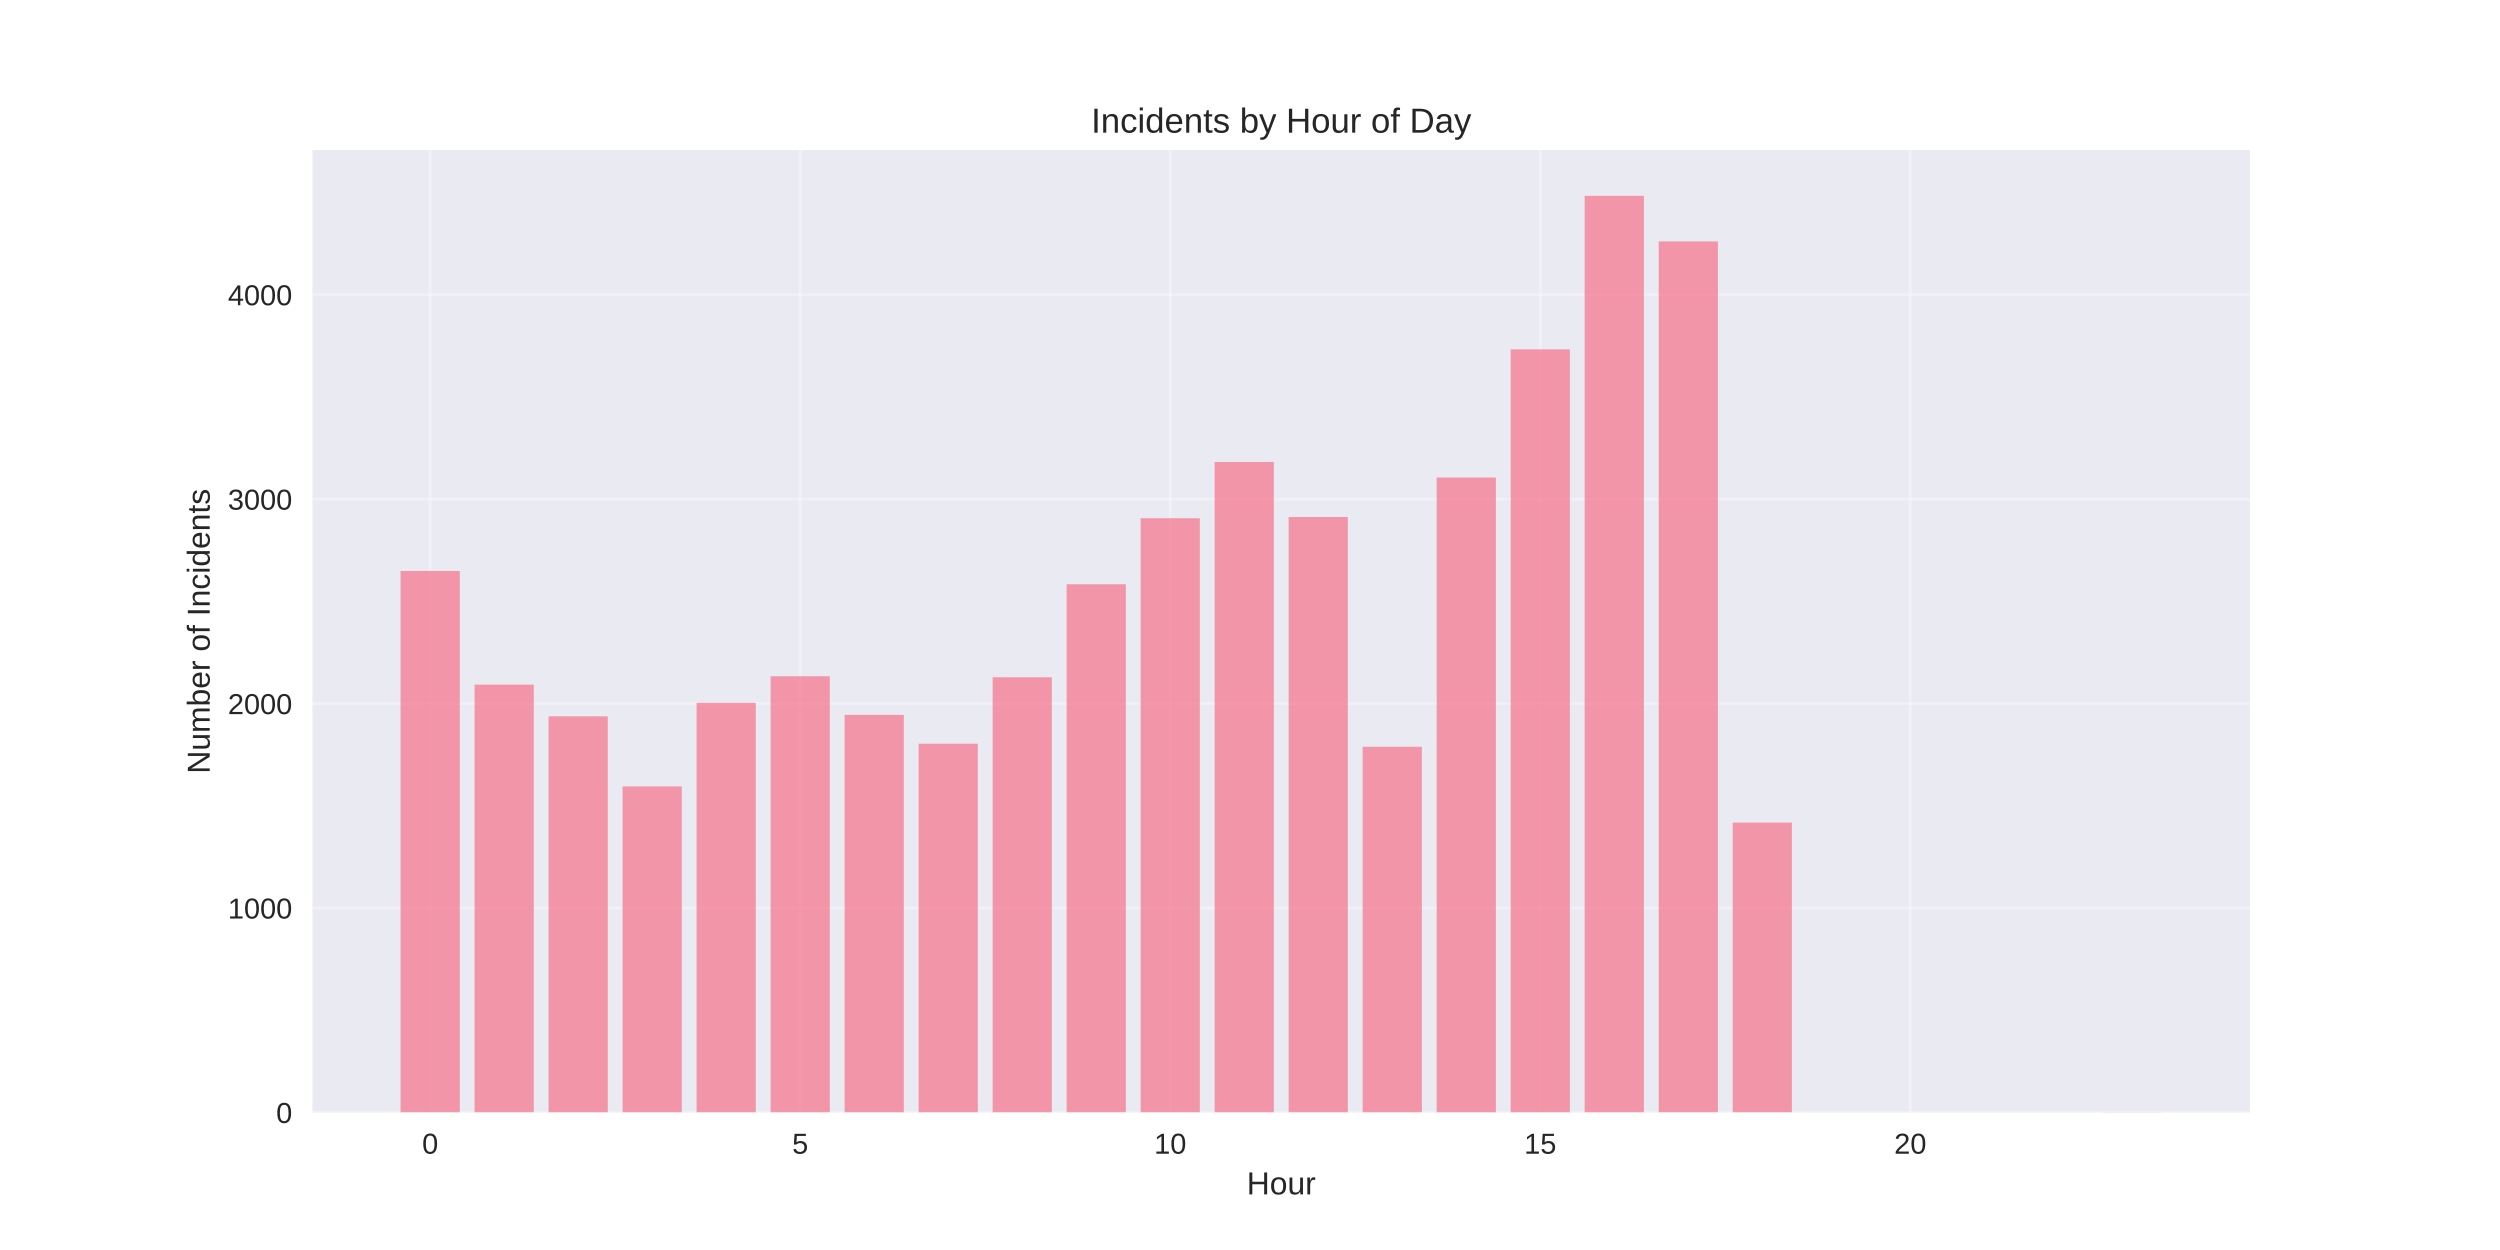
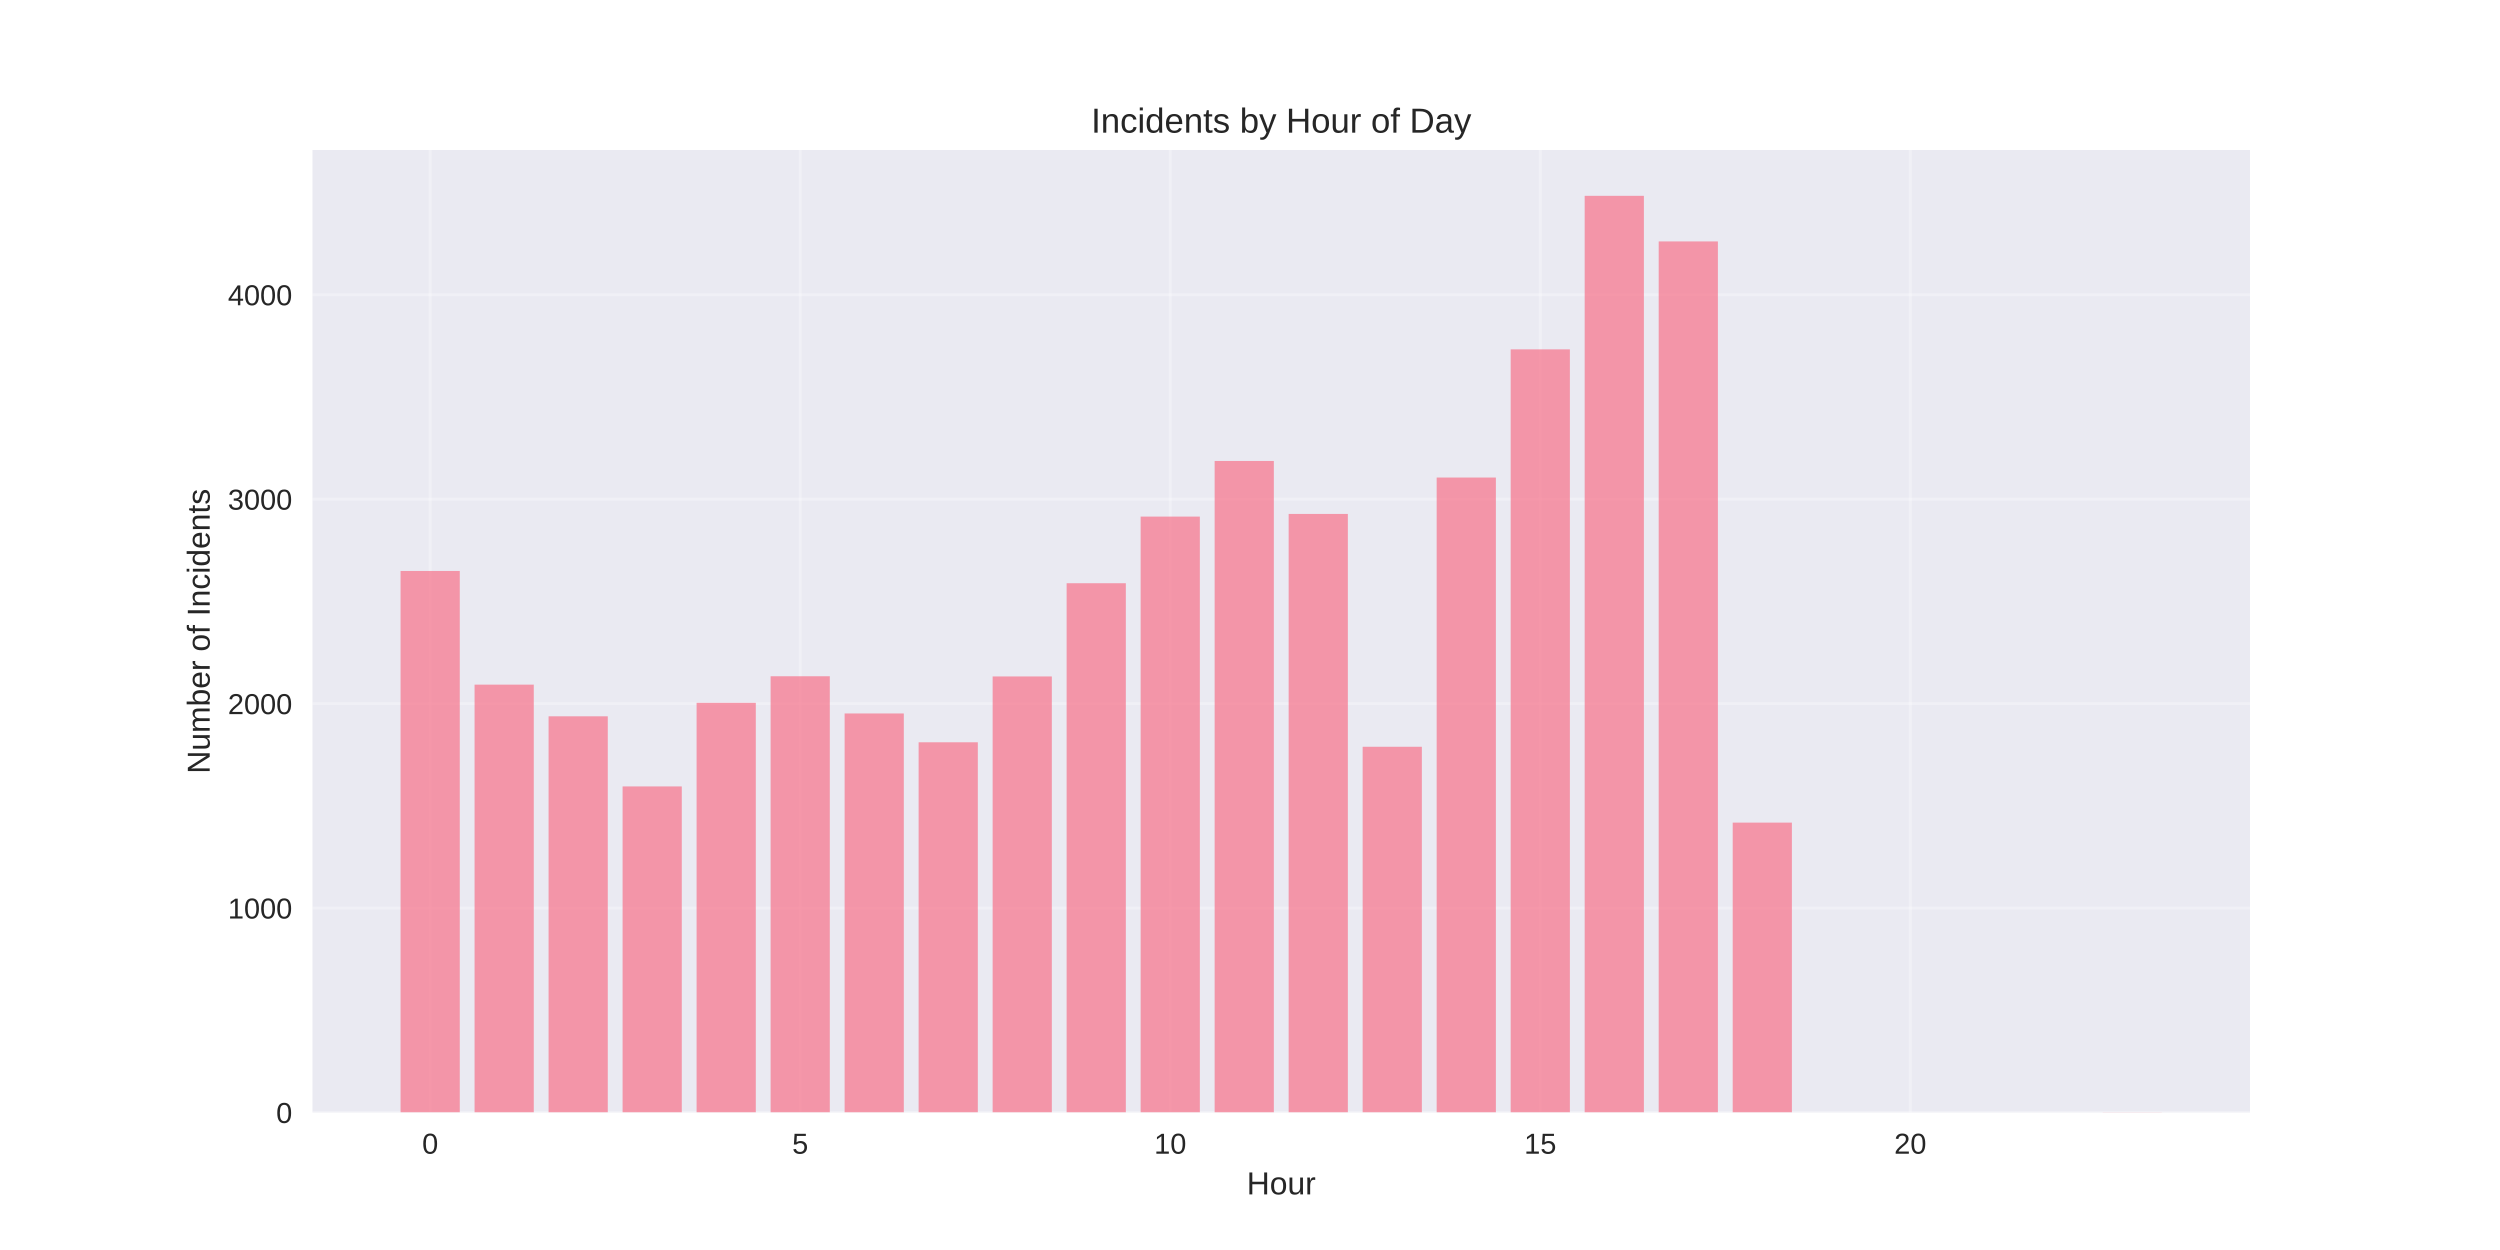
<svg xmlns="http://www.w3.org/2000/svg" width="864pt" height="432pt" viewBox="0 0 864 432" version="1.1">
  <defs>
    <style type="text/css">*{stroke-linejoin: round; stroke-linecap: butt}</style>
  </defs>
  <g id="figure_1">
    <g id="patch_1">
      <path d="M 0 432  L 864 432  L 864 0  L 0 0  z " style="fill: #ffffff" />
    </g>
    <g id="axes_1">
      <g id="patch_2">
        <path d="M 108 384.48  L 777.6 384.48  L 777.6 51.84  L 108 51.84  z " style="fill: #eaeaf2" />
      </g>
      <g id="matplotlib.axis_1">
        <g id="xtick_1">
          <g id="line2d_1">
-             <path d="M 148.667 384.48  L 148.667 51.84  " clip-path="url(#p102fc8491a)" style="fill: none; stroke: #ffffff; stroke-opacity: 0.3; stroke-linecap: round" />
+             <path d="M 148.667 384.48  L 148.667 51.84  " clip-path="url(#p34d7f64d7b)" style="fill: none; stroke: #ffffff; stroke-opacity: 0.3; stroke-linecap: round" />
          </g>
          <g id="line2d_2" />
          <g id="text_1">
            <text style="fill: #262626; font: 10px 'Arial', 'Liberation Sans', 'DejaVu Sans', 'Bitstream Vera Sans', sans-serif; text-anchor: middle" x="148.667" y="398.727" transform="rotate(-0 148.6671 398.7269)">0</text>
          </g>
        </g>
        <g id="xtick_2">
          <g id="line2d_3">
-             <path d="M 276.551 384.48  L 276.551 51.84  " clip-path="url(#p102fc8491a)" style="fill: none; stroke: #ffffff; stroke-opacity: 0.3; stroke-linecap: round" />
+             <path d="M 276.551 384.48  L 276.551 51.84  " clip-path="url(#p34d7f64d7b)" style="fill: none; stroke: #ffffff; stroke-opacity: 0.3; stroke-linecap: round" />
          </g>
          <g id="line2d_4" />
          <g id="text_2">
            <text style="fill: #262626; font: 10px 'Arial', 'Liberation Sans', 'DejaVu Sans', 'Bitstream Vera Sans', sans-serif; text-anchor: middle" x="276.551" y="398.727" transform="rotate(-0 276.551 398.7269)">5</text>
          </g>
        </g>
        <g id="xtick_3">
          <g id="line2d_5">
-             <path d="M 404.435 384.48  L 404.435 51.84  " clip-path="url(#p102fc8491a)" style="fill: none; stroke: #ffffff; stroke-opacity: 0.3; stroke-linecap: round" />
+             <path d="M 404.435 384.48  L 404.435 51.84  " clip-path="url(#p34d7f64d7b)" style="fill: none; stroke: #ffffff; stroke-opacity: 0.3; stroke-linecap: round" />
          </g>
          <g id="line2d_6" />
          <g id="text_3">
            <text style="fill: #262626; font: 10px 'Arial', 'Liberation Sans', 'DejaVu Sans', 'Bitstream Vera Sans', sans-serif; text-anchor: middle" x="404.435" y="398.727" transform="rotate(-0 404.4348 398.7269)">10</text>
          </g>
        </g>
        <g id="xtick_4">
          <g id="line2d_7">
-             <path d="M 532.319 384.48  L 532.319 51.84  " clip-path="url(#p102fc8491a)" style="fill: none; stroke: #ffffff; stroke-opacity: 0.3; stroke-linecap: round" />
+             <path d="M 532.319 384.48  L 532.319 51.84  " clip-path="url(#p34d7f64d7b)" style="fill: none; stroke: #ffffff; stroke-opacity: 0.3; stroke-linecap: round" />
          </g>
          <g id="line2d_8" />
          <g id="text_4">
            <text style="fill: #262626; font: 10px 'Arial', 'Liberation Sans', 'DejaVu Sans', 'Bitstream Vera Sans', sans-serif; text-anchor: middle" x="532.319" y="398.727" transform="rotate(-0 532.3187 398.7269)">15</text>
          </g>
        </g>
        <g id="xtick_5">
          <g id="line2d_9">
-             <path d="M 660.203 384.48  L 660.203 51.84  " clip-path="url(#p102fc8491a)" style="fill: none; stroke: #ffffff; stroke-opacity: 0.3; stroke-linecap: round" />
+             <path d="M 660.203 384.48  L 660.203 51.84  " clip-path="url(#p34d7f64d7b)" style="fill: none; stroke: #ffffff; stroke-opacity: 0.3; stroke-linecap: round" />
          </g>
          <g id="line2d_10" />
          <g id="text_5">
            <text style="fill: #262626; font: 10px 'Arial', 'Liberation Sans', 'DejaVu Sans', 'Bitstream Vera Sans', sans-serif; text-anchor: middle" x="660.203" y="398.727" transform="rotate(-0 660.2026 398.7269)">20</text>
          </g>
        </g>
        <g id="text_6">
          <text style="fill: #262626; font: 11px 'Arial', 'Liberation Sans', 'DejaVu Sans', 'Bitstream Vera Sans', sans-serif; text-anchor: middle" x="442.8" y="412.773" transform="rotate(-0 442.8 412.7734)">Hour</text>
        </g>
      </g>
      <g id="matplotlib.axis_2">
        <g id="ytick_1">
          <g id="line2d_11">
-             <path d="M 108 384.48  L 777.6 384.48  " clip-path="url(#p102fc8491a)" style="fill: none; stroke: #ffffff; stroke-opacity: 0.3; stroke-linecap: round" />
+             <path d="M 108 384.48  L 777.6 384.48  " clip-path="url(#p34d7f64d7b)" style="fill: none; stroke: #ffffff; stroke-opacity: 0.3; stroke-linecap: round" />
          </g>
          <g id="line2d_12" />
          <g id="text_7">
            <text style="fill: #262626; font: 10px 'Arial', 'Liberation Sans', 'DejaVu Sans', 'Bitstream Vera Sans', sans-serif; text-anchor: end" x="101" y="388.103" transform="rotate(-0 101 388.1034)">0</text>
          </g>
        </g>
        <g id="ytick_2">
          <g id="line2d_13">
-             <path d="M 108 313.829  L 777.6 313.829  " clip-path="url(#p102fc8491a)" style="fill: none; stroke: #ffffff; stroke-opacity: 0.3; stroke-linecap: round" />
+             <path d="M 108 313.829  L 777.6 313.829  " clip-path="url(#p34d7f64d7b)" style="fill: none; stroke: #ffffff; stroke-opacity: 0.3; stroke-linecap: round" />
          </g>
          <g id="line2d_14" />
          <g id="text_8">
            <text style="fill: #262626; font: 10px 'Arial', 'Liberation Sans', 'DejaVu Sans', 'Bitstream Vera Sans', sans-serif; text-anchor: end" x="101" y="317.452" transform="rotate(-0 101 317.4522)">1000</text>
          </g>
        </g>
        <g id="ytick_3">
          <g id="line2d_15">
-             <path d="M 108 243.178  L 777.6 243.178  " clip-path="url(#p102fc8491a)" style="fill: none; stroke: #ffffff; stroke-opacity: 0.3; stroke-linecap: round" />
+             <path d="M 108 243.178  L 777.6 243.178  " clip-path="url(#p34d7f64d7b)" style="fill: none; stroke: #ffffff; stroke-opacity: 0.3; stroke-linecap: round" />
          </g>
          <g id="line2d_16" />
          <g id="text_9">
            <text style="fill: #262626; font: 10px 'Arial', 'Liberation Sans', 'DejaVu Sans', 'Bitstream Vera Sans', sans-serif; text-anchor: end" x="101" y="246.801" transform="rotate(-0 101 246.801)">2000</text>
          </g>
        </g>
        <g id="ytick_4">
          <g id="line2d_17">
-             <path d="M 108 172.526  L 777.6 172.526  " clip-path="url(#p102fc8491a)" style="fill: none; stroke: #ffffff; stroke-opacity: 0.3; stroke-linecap: round" />
+             <path d="M 108 172.526  L 777.6 172.526  " clip-path="url(#p34d7f64d7b)" style="fill: none; stroke: #ffffff; stroke-opacity: 0.3; stroke-linecap: round" />
          </g>
          <g id="line2d_18" />
          <g id="text_10">
            <text style="fill: #262626; font: 10px 'Arial', 'Liberation Sans', 'DejaVu Sans', 'Bitstream Vera Sans', sans-serif; text-anchor: end" x="101" y="176.15" transform="rotate(-0 101 176.1498)">3000</text>
          </g>
        </g>
        <g id="ytick_5">
          <g id="line2d_19">
-             <path d="M 108 101.875  L 777.6 101.875  " clip-path="url(#p102fc8491a)" style="fill: none; stroke: #ffffff; stroke-opacity: 0.3; stroke-linecap: round" />
+             <path d="M 108 101.875  L 777.6 101.875  " clip-path="url(#p34d7f64d7b)" style="fill: none; stroke: #ffffff; stroke-opacity: 0.3; stroke-linecap: round" />
          </g>
          <g id="line2d_20" />
          <g id="text_11">
            <text style="fill: #262626; font: 10px 'Arial', 'Liberation Sans', 'DejaVu Sans', 'Bitstream Vera Sans', sans-serif; text-anchor: end" x="101" y="105.499" transform="rotate(-0 101 105.4986)">4000</text>
          </g>
        </g>
        <g id="text_12">
          <text style="fill: #262626; font: 11px 'Arial', 'Liberation Sans', 'DejaVu Sans', 'Bitstream Vera Sans', sans-serif; text-anchor: middle" x="72.474" y="218.16" transform="rotate(-90 72.47375 218.16)">Number of Incidents</text>
        </g>
      </g>
      <g id="patch_3">
-         <path d="M 138.436 384.48  L 158.898 384.48  L 158.898 197.325  L 138.436 197.325  z " clip-path="url(#p102fc8491a)" style="fill: #f77189; opacity: 0.7" />
+         <path d="M 138.436 384.48  L 158.898 384.48  L 158.898 197.325  L 138.436 197.325  z " clip-path="url(#p34d7f64d7b)" style="fill: #f77189; opacity: 0.7" />
      </g>
      <g id="patch_4">
-         <path d="M 164.013 384.48  L 184.475 384.48  L 184.475 236.607  L 164.013 236.607  z " clip-path="url(#p102fc8491a)" style="fill: #f77189; opacity: 0.7" />
+         <path d="M 164.013 384.48  L 184.475 384.48  L 184.475 236.607  L 164.013 236.607  z " clip-path="url(#p34d7f64d7b)" style="fill: #f77189; opacity: 0.7" />
      </g>
      <g id="patch_5">
-         <path d="M 189.59 384.48  L 210.051 384.48  L 210.051 247.558  L 189.59 247.558  z " clip-path="url(#p102fc8491a)" style="fill: #f77189; opacity: 0.7" />
+         <path d="M 189.59 384.48  L 210.051 384.48  L 210.051 247.558  L 189.59 247.558  z " clip-path="url(#p34d7f64d7b)" style="fill: #f77189; opacity: 0.7" />
      </g>
      <g id="patch_6">
-         <path d="M 215.167 384.48  L 235.628 384.48  L 235.628 271.791  L 215.167 271.791  z " clip-path="url(#p102fc8491a)" style="fill: #f77189; opacity: 0.7" />
+         <path d="M 215.167 384.48  L 235.628 384.48  L 235.628 271.791  L 215.167 271.791  z " clip-path="url(#p34d7f64d7b)" style="fill: #f77189; opacity: 0.7" />
      </g>
      <g id="patch_7">
-         <path d="M 240.743 384.48  L 261.205 384.48  L 261.205 242.895  L 240.743 242.895  z " clip-path="url(#p102fc8491a)" style="fill: #f77189; opacity: 0.7" />
+         <path d="M 240.743 384.48  L 261.205 384.48  L 261.205 242.895  L 240.743 242.895  z " clip-path="url(#p34d7f64d7b)" style="fill: #f77189; opacity: 0.7" />
      </g>
      <g id="patch_8">
-         <path d="M 266.32 384.48  L 286.782 384.48  L 286.782 233.71  L 266.32 233.71  z " clip-path="url(#p102fc8491a)" style="fill: #f77189; opacity: 0.7" />
+         <path d="M 266.32 384.48  L 286.782 384.48  L 286.782 233.71  L 266.32 233.71  z " clip-path="url(#p34d7f64d7b)" style="fill: #f77189; opacity: 0.7" />
      </g>
      <g id="patch_9">
-         <path d="M 291.897 384.48  L 312.358 384.48  L 312.358 247.063  L 291.897 247.063  z " clip-path="url(#p102fc8491a)" style="fill: #f77189; opacity: 0.7" />
+         <path d="M 291.897 384.48  L 312.358 384.48  L 312.358 246.569  L 291.897 246.569  z " clip-path="url(#p34d7f64d7b)" style="fill: #f77189; opacity: 0.7" />
      </g>
      <g id="patch_10">
-         <path d="M 317.474 384.48  L 337.935 384.48  L 337.935 257.025  L 317.474 257.025  z " clip-path="url(#p102fc8491a)" style="fill: #f77189; opacity: 0.7" />
+         <path d="M 317.474 384.48  L 337.935 384.48  L 337.935 256.531  L 317.474 256.531  z " clip-path="url(#p34d7f64d7b)" style="fill: #f77189; opacity: 0.7" />
      </g>
      <g id="patch_11">
-         <path d="M 343.051 384.48  L 363.512 384.48  L 363.512 234.064  L 343.051 234.064  z " clip-path="url(#p102fc8491a)" style="fill: #f77189; opacity: 0.7" />
+         <path d="M 343.051 384.48  L 363.512 384.48  L 363.512 233.781  L 343.051 233.781  z " clip-path="url(#p34d7f64d7b)" style="fill: #f77189; opacity: 0.7" />
      </g>
      <g id="patch_12">
-         <path d="M 368.627 384.48  L 389.089 384.48  L 389.089 201.917  L 368.627 201.917  z " clip-path="url(#p102fc8491a)" style="fill: #f77189; opacity: 0.7" />
+         <path d="M 368.627 384.48  L 389.089 384.48  L 389.089 201.564  L 368.627 201.564  z " clip-path="url(#p34d7f64d7b)" style="fill: #f77189; opacity: 0.7" />
      </g>
      <g id="patch_13">
-         <path d="M 394.204 384.48  L 414.666 384.48  L 414.666 179.097  L 394.204 179.097  z " clip-path="url(#p102fc8491a)" style="fill: #f77189; opacity: 0.7" />
+         <path d="M 394.204 384.48  L 414.666 384.48  L 414.666 178.532  L 394.204 178.532  z " clip-path="url(#p34d7f64d7b)" style="fill: #f77189; opacity: 0.7" />
      </g>
      <g id="patch_14">
-         <path d="M 419.781 384.48  L 440.242 384.48  L 440.242 159.668  L 419.781 159.668  z " clip-path="url(#p102fc8491a)" style="fill: #f77189; opacity: 0.7" />
+         <path d="M 419.781 384.48  L 440.242 384.48  L 440.242 159.315  L 419.781 159.315  z " clip-path="url(#p34d7f64d7b)" style="fill: #f77189; opacity: 0.7" />
      </g>
      <g id="patch_15">
-         <path d="M 445.358 384.48  L 465.819 384.48  L 465.819 178.673  L 445.358 178.673  z " clip-path="url(#p102fc8491a)" style="fill: #f77189; opacity: 0.7" />
+         <path d="M 445.358 384.48  L 465.819 384.48  L 465.819 177.613  L 445.358 177.613  z " clip-path="url(#p34d7f64d7b)" style="fill: #f77189; opacity: 0.7" />
      </g>
      <g id="patch_16">
-         <path d="M 470.934 384.48  L 491.396 384.48  L 491.396 258.085  L 470.934 258.085  z " clip-path="url(#p102fc8491a)" style="fill: #f77189; opacity: 0.7" />
+         <path d="M 470.934 384.48  L 491.396 384.48  L 491.396 258.085  L 470.934 258.085  z " clip-path="url(#p34d7f64d7b)" style="fill: #f77189; opacity: 0.7" />
      </g>
      <g id="patch_17">
-         <path d="M 496.511 384.48  L 516.973 384.48  L 516.973 165.037  L 496.511 165.037  z " clip-path="url(#p102fc8491a)" style="fill: #f77189; opacity: 0.7" />
+         <path d="M 496.511 384.48  L 516.973 384.48  L 516.973 165.037  L 496.511 165.037  z " clip-path="url(#p34d7f64d7b)" style="fill: #f77189; opacity: 0.7" />
      </g>
      <g id="patch_18">
-         <path d="M 522.088 384.48  L 542.549 384.48  L 542.549 120.739  L 522.088 120.739  z " clip-path="url(#p102fc8491a)" style="fill: #f77189; opacity: 0.7" />
+         <path d="M 522.088 384.48  L 542.549 384.48  L 542.549 120.739  L 522.088 120.739  z " clip-path="url(#p34d7f64d7b)" style="fill: #f77189; opacity: 0.7" />
      </g>
      <g id="patch_19">
-         <path d="M 547.665 384.48  L 568.126 384.48  L 568.126 67.68  L 547.665 67.68  z " clip-path="url(#p102fc8491a)" style="fill: #f77189; opacity: 0.7" />
+         <path d="M 547.665 384.48  L 568.126 384.48  L 568.126 67.68  L 547.665 67.68  z " clip-path="url(#p34d7f64d7b)" style="fill: #f77189; opacity: 0.7" />
      </g>
      <g id="patch_20">
-         <path d="M 573.242 384.48  L 593.703 384.48  L 593.703 83.435  L 573.242 83.435  z " clip-path="url(#p102fc8491a)" style="fill: #f77189; opacity: 0.7" />
+         <path d="M 573.242 384.48  L 593.703 384.48  L 593.703 83.435  L 573.242 83.435  z " clip-path="url(#p34d7f64d7b)" style="fill: #f77189; opacity: 0.7" />
      </g>
      <g id="patch_21">
-         <path d="M 598.818 384.48  L 619.28 384.48  L 619.28 284.297  L 598.818 284.297  z " clip-path="url(#p102fc8491a)" style="fill: #f77189; opacity: 0.7" />
+         <path d="M 598.818 384.48  L 619.28 384.48  L 619.28 284.297  L 598.818 284.297  z " clip-path="url(#p34d7f64d7b)" style="fill: #f77189; opacity: 0.7" />
      </g>
      <g id="patch_22">
-         <path d="M 726.702 384.48  L 747.164 384.48  L 747.164 384.409  L 726.702 384.409  z " clip-path="url(#p102fc8491a)" style="fill: #f77189; opacity: 0.7" />
+         <path d="M 726.702 384.48  L 747.164 384.48  L 747.164 384.409  L 726.702 384.409  z " clip-path="url(#p34d7f64d7b)" style="fill: #f77189; opacity: 0.7" />
      </g>
      <g id="patch_23">
        <path d="M 108 384.48  L 108 51.84  " style="fill: none" />
      </g>
      <g id="patch_24">
        <path d="M 777.6 384.48  L 777.6 51.84  " style="fill: none" />
      </g>
      <g id="patch_25">
        <path d="M 108 384.48  L 777.6 384.48  " style="fill: none" />
      </g>
      <g id="patch_26">
        <path d="M 108 51.84  L 777.6 51.84  " style="fill: none" />
      </g>
      <g id="text_13">
        <text style="fill: #262626; font: 12px 'Arial', 'Liberation Sans', 'DejaVu Sans', 'Bitstream Vera Sans', sans-serif; text-anchor: middle" x="442.8" y="45.84" transform="rotate(-0 442.8 45.84)">Incidents by Hour of Day</text>
      </g>
    </g>
  </g>
  <defs>
-     <clipPath id="p102fc8491a">
+     <clipPath id="p34d7f64d7b">
      <rect x="108" y="51.84" width="669.6" height="332.64" />
    </clipPath>
  </defs>
</svg>
